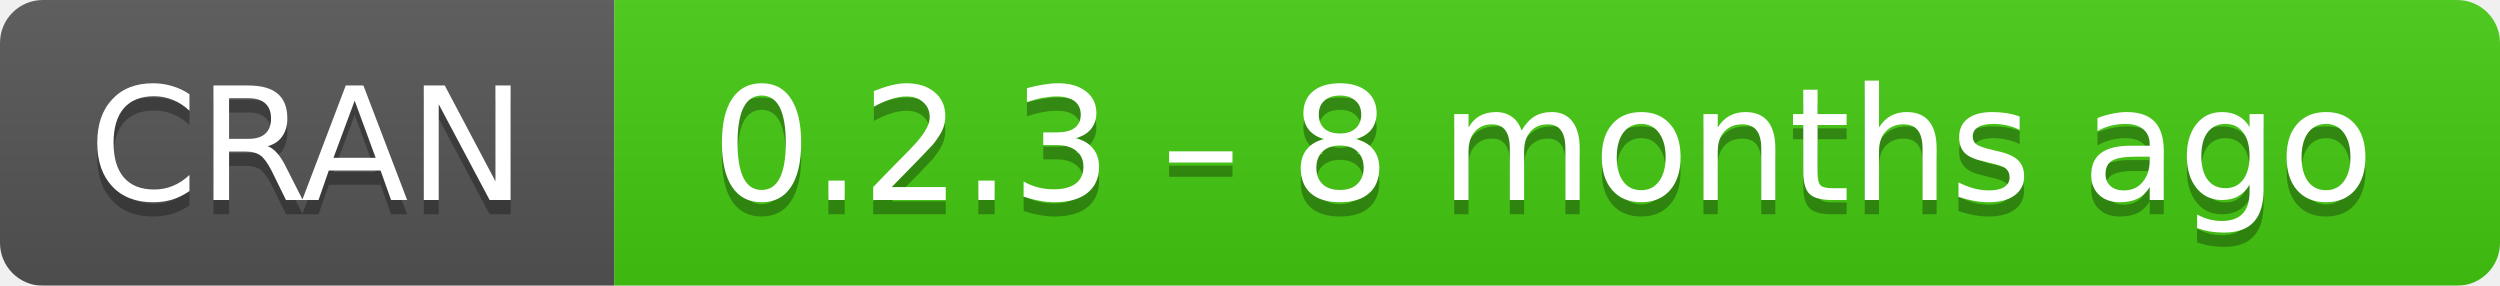
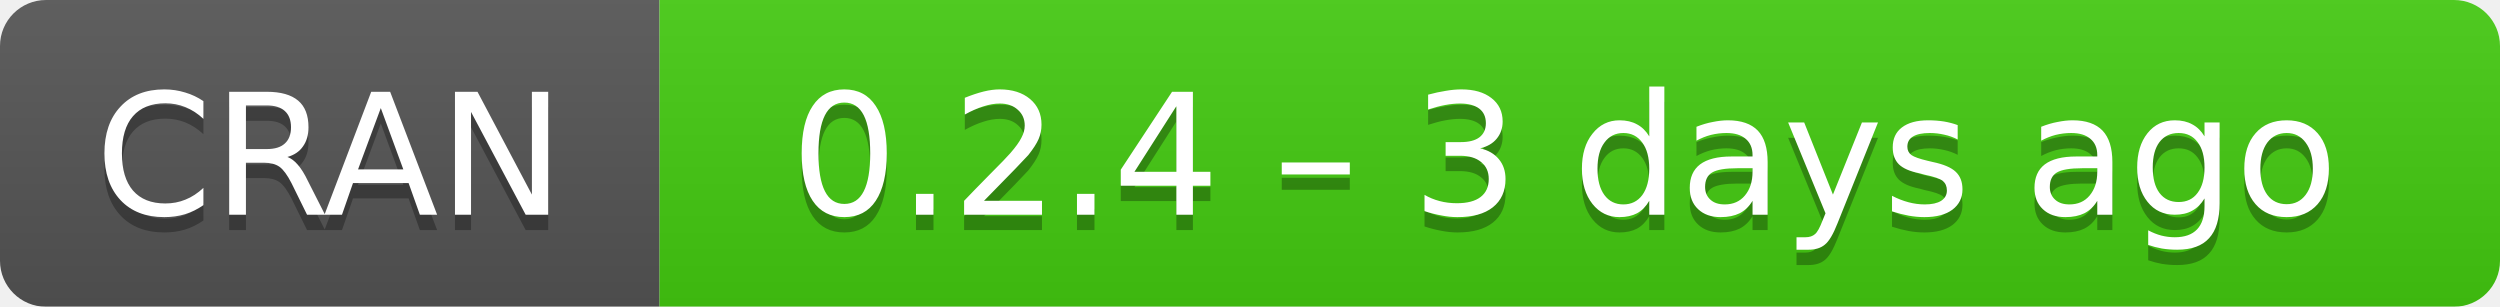
- <svg xmlns="http://www.w3.org/2000/svg" width="175" height="20" aria-label="CRAN 0.2.3 – 8 months ago">
+ <svg xmlns="http://www.w3.org/2000/svg" width="163" height="20" aria-label="CRAN 0.2.4 – 3 days ago">
  <linearGradient id="b" x2="0" y2="100%">
    <stop offset="0" stop-color="#bbb" stop-opacity=".1" />
    <stop offset="1" stop-opacity=".1" />
  </linearGradient>
  <mask id="a">
-     <rect width="175" height="20" rx="3" fill="#fff" />
+     <rect width="163" height="20" rx="3" fill="#fff" />
  </mask>
  <g mask="url(#a)">
    <path fill="#555" d="M0 0h43v20H0z" />
-     <path fill="#4c1" d="M43 0h153v20H43z" />
-     <path fill="url(#b)" d="M0 0h175v20H0z" />
+     <path fill="#4c1" d="M43 0h141v20H43z" />
+     <path fill="url(#b)" d="M0 0h163v20H0z" />
  </g>
  <g fill="#fff" text-anchor="middle" font-family="DejaVu Sans,Verdana,Geneva,sans-serif" font-size="11">
    <text x="21.5" y="15" fill="#010101" fill-opacity=".3">
      CRAN
    </text>
    <text x="21.5" y="14">
      CRAN
    </text>
-     <text x="108" y="15" fill="#010101" fill-opacity=".3">
-       0.2.3 – 8 months ago
+     <text x="102" y="15" fill="#010101" fill-opacity=".3">
+       0.2.4 – 3 days ago
    </text>
-     <text x="108" y="14">
-       0.2.3 – 8 months ago
+     <text x="102" y="14">
+       0.2.4 – 3 days ago
    </text>
  </g>
</svg>
